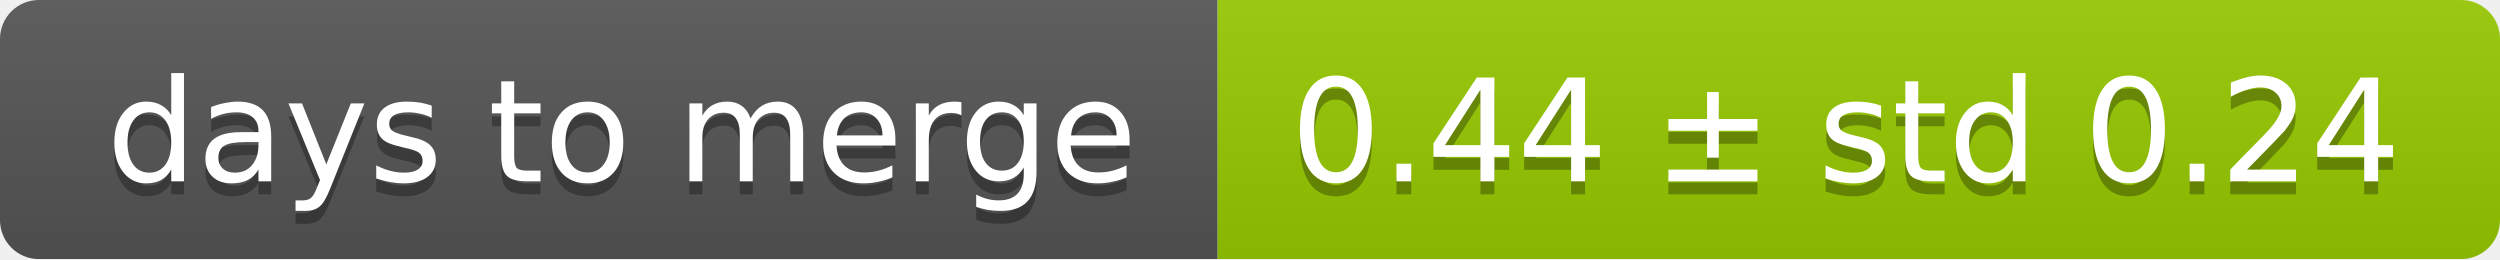
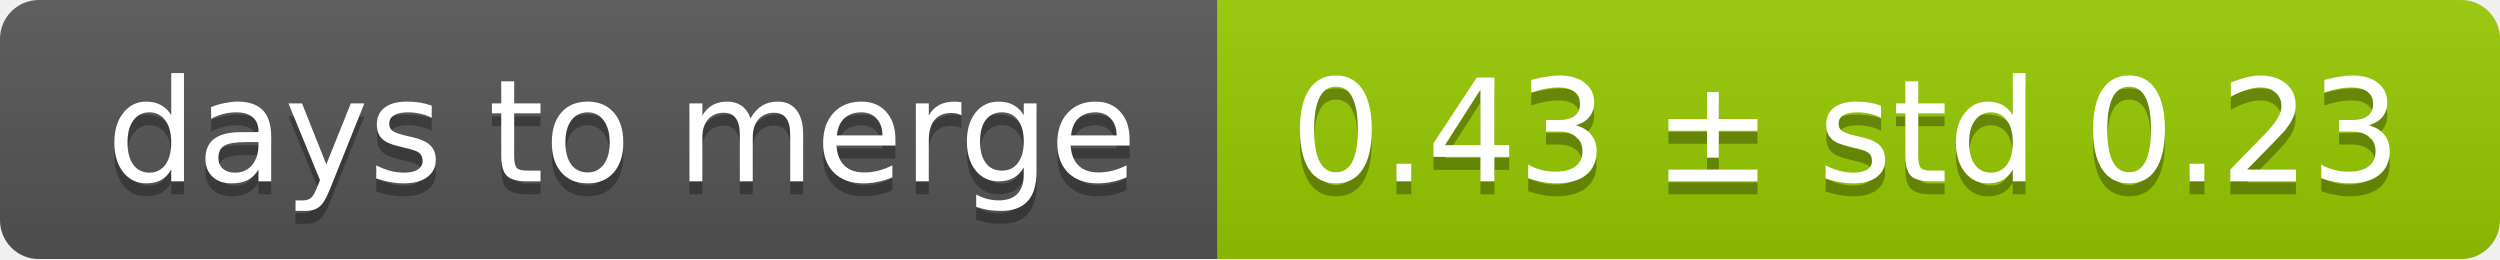
<svg xmlns="http://www.w3.org/2000/svg" width="193" height="20">
  <linearGradient id="smooth" x2="0" y2="100%">
    <stop offset="0" stop-color="#bbb" stop-opacity=".1" />
    <stop offset="1" stop-opacity=".1" />
  </linearGradient>
  <mask id="round">
    <rect width="193" height="20" rx="3" fill="#fff" />
  </mask>
  <g mask="url(#round)">
    <rect width="94" height="20" fill="#555" />
    <rect x="94" width="99" height="20" fill="#97ca00" />
    <rect width="193" height="20" fill="url(#smooth)" />
  </g>
  <g fill="#fff" text-anchor="middle" font-family="DejaVu Sans,Verdana,Geneva,sans-serif" font-size="11">
    <text x="48" y="15" fill="#010101" fill-opacity=".3">days to merge</text>
    <text x="48" y="14">days to merge</text>
-     <text x="142.5" y="15" fill="#010101" fill-opacity=".3">0.44 ± std 0.24</text>
-     <text x="142.5" y="14">0.44 ± std 0.24</text>
+     <text x="142.5" y="15" fill="#010101" fill-opacity=".3">0.43 ± std 0.23</text>
+     <text x="142.5" y="14">0.43 ± std 0.23</text>
  </g>
</svg>
